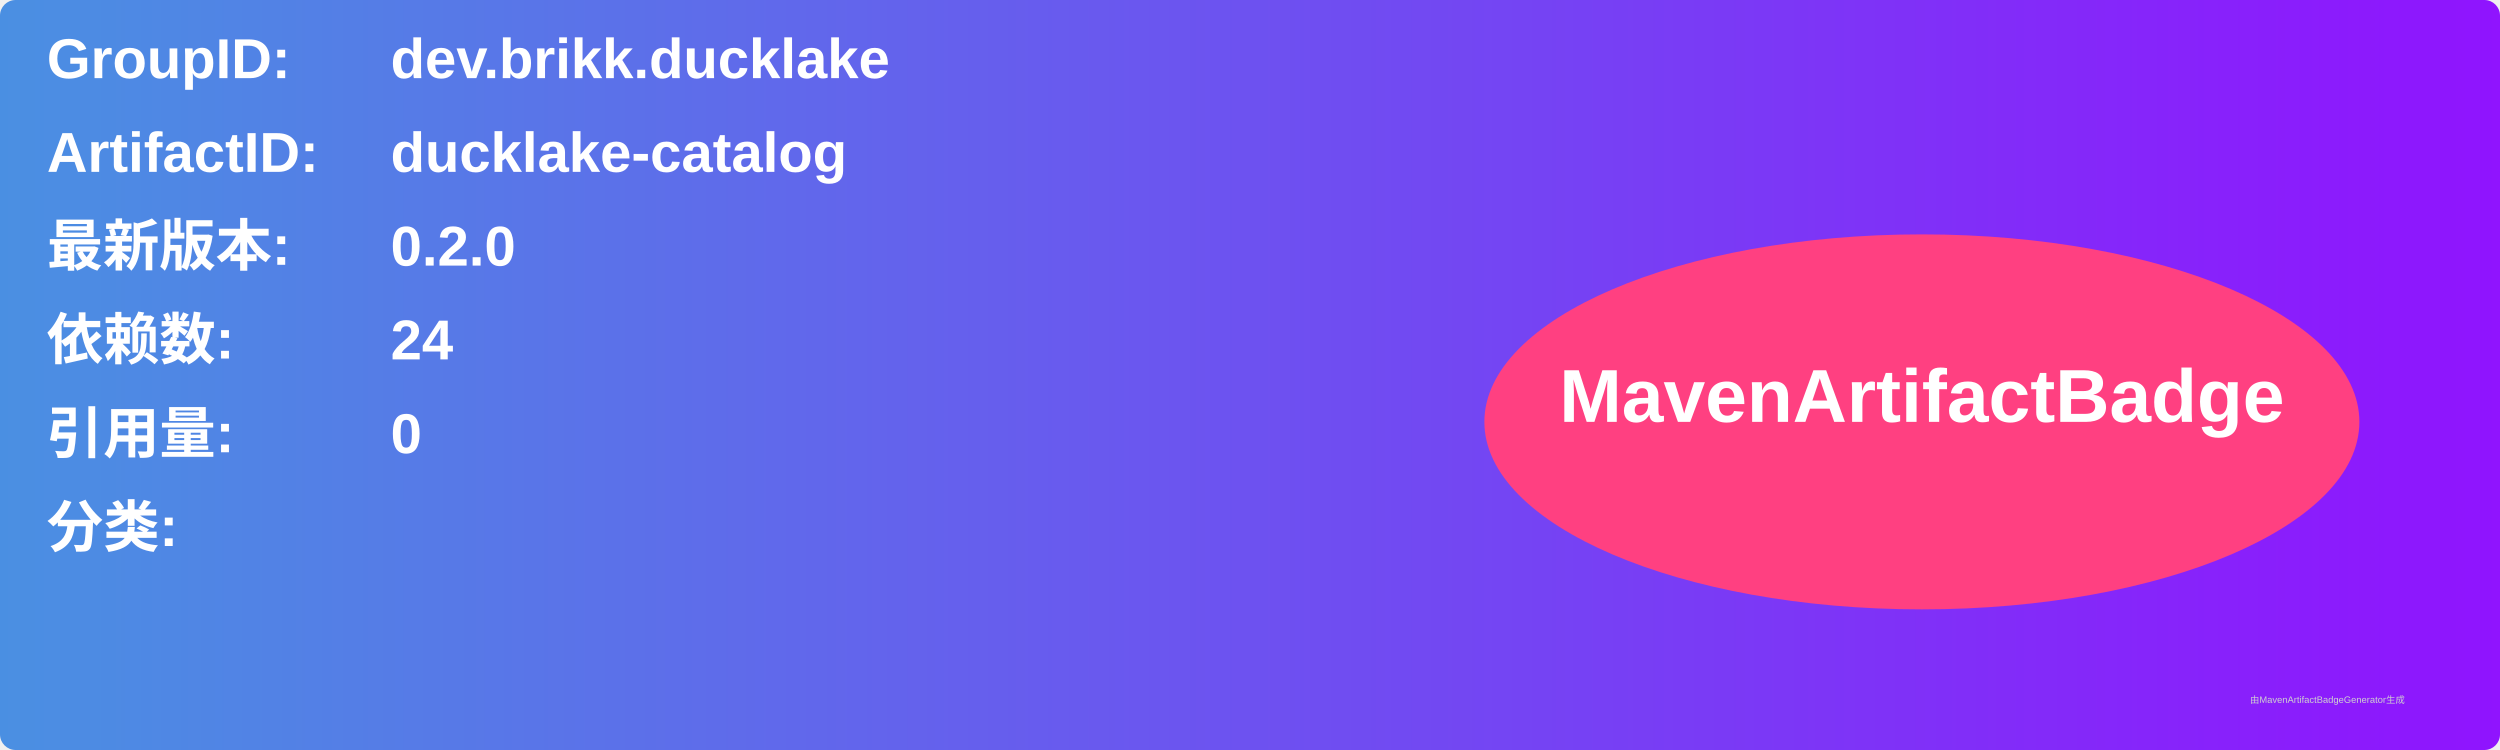
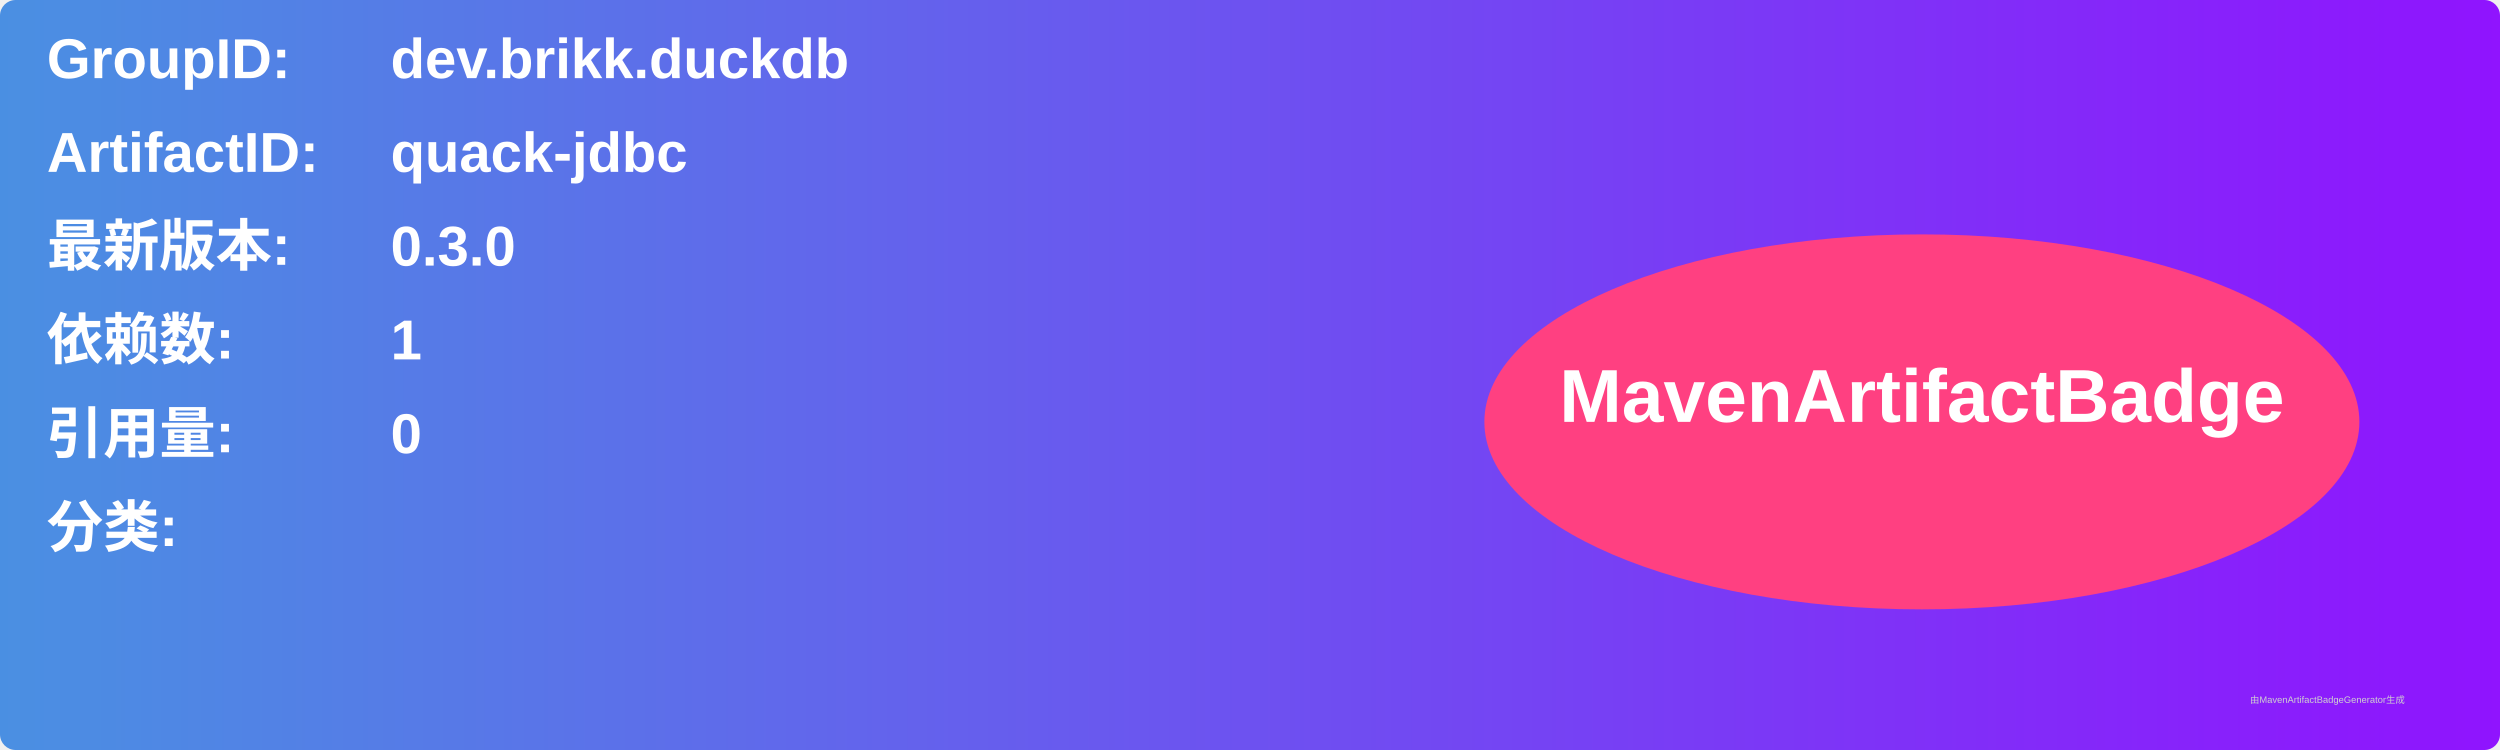
<svg xmlns="http://www.w3.org/2000/svg" width="800" height="240" viewBox="0 0 800 240">
  <linearGradient id="grad" x1="0%" y1="0%" x2="100%" y2="0%">
    <stop offset="0%" stop-color="#4a90e2" />
    <stop offset="100%" stop-color="#9013fe" />
  </linearGradient>
  <rect width="100%" height="100%" rx="5" ry="5" fill="url(#grad)" />
  <g transform="translate(15, 15)">
    <text x="0" y="10" font-family="Arial" font-size="18" fill="white" font-weight="bold" width="260">GroupID:</text>
-     <text x="110" y="10" font-family="Arial" font-size="18" fill="white" font-weight="bold" width="460">dev.brikk.ducklake</text>
+     <text x="110" y="10" font-family="Arial" font-size="18" fill="white" font-weight="bold" width="460">dev.brikk.duckdb</text>
    <text x="0" y="40" font-family="Arial" font-size="18" fill="white" font-weight="bold" width="260">ArtifactID:</text>
-     <text x="110" y="40" font-family="Arial" font-size="18" fill="white" font-weight="bold" width="460">ducklake-catalog</text>
+     <text x="110" y="40" font-family="Arial" font-size="18" fill="white" font-weight="bold" width="460">quack-jdbc</text>
    <text x="0" y="70" font-family="Arial" font-size="18" fill="white" font-weight="bold">最新版本:</text>
    <text x="110" y="70" font-family="Arial" font-size="18" fill="white" font-weight="bold">
-       <tspan font-weight="bold">0.2.0</tspan>
+       <tspan font-weight="bold">0.3.0</tspan>
    </text>
    <text x="0" y="100" font-family="Arial" font-size="18" fill="white" font-weight="bold">依赖数: </text>
    <text x="110" y="100" font-family="Arial" font-size="18" fill="white">
-       <tspan font-weight="bold">24</tspan>
+       <tspan font-weight="bold">1</tspan>
    </text>
    <text x="0" y="130" font-family="Arial" font-size="18" fill="white" font-weight="bold">引用量: </text>
    <text x="110" y="130" font-family="Arial" font-size="18" fill="white">
      <tspan font-weight="bold">0</tspan>
    </text>
    <text x="0" y="160" font-family="Arial" font-size="18" fill="white" font-weight="bold">分类:</text>
    <text x="10" y="190" font-family="Arial" font-size="10" fill="white">
      <tspan font-weight="bold" />
    </text>
    <ellipse cx="600" cy="120" rx="140" ry="60" fill="#ff4081" />
    <text x="600" y="120" text-anchor="middle" font-family="Arial" font-size="24" fill="white" font-weight="bold">MavenArtifactBadge</text>
  </g>
  <text x="720" y="225" font-family="Arial" font-size="3" fill="#d0d0d0">由MavenArtifactBadgeGenerator生成</text>
</svg>
